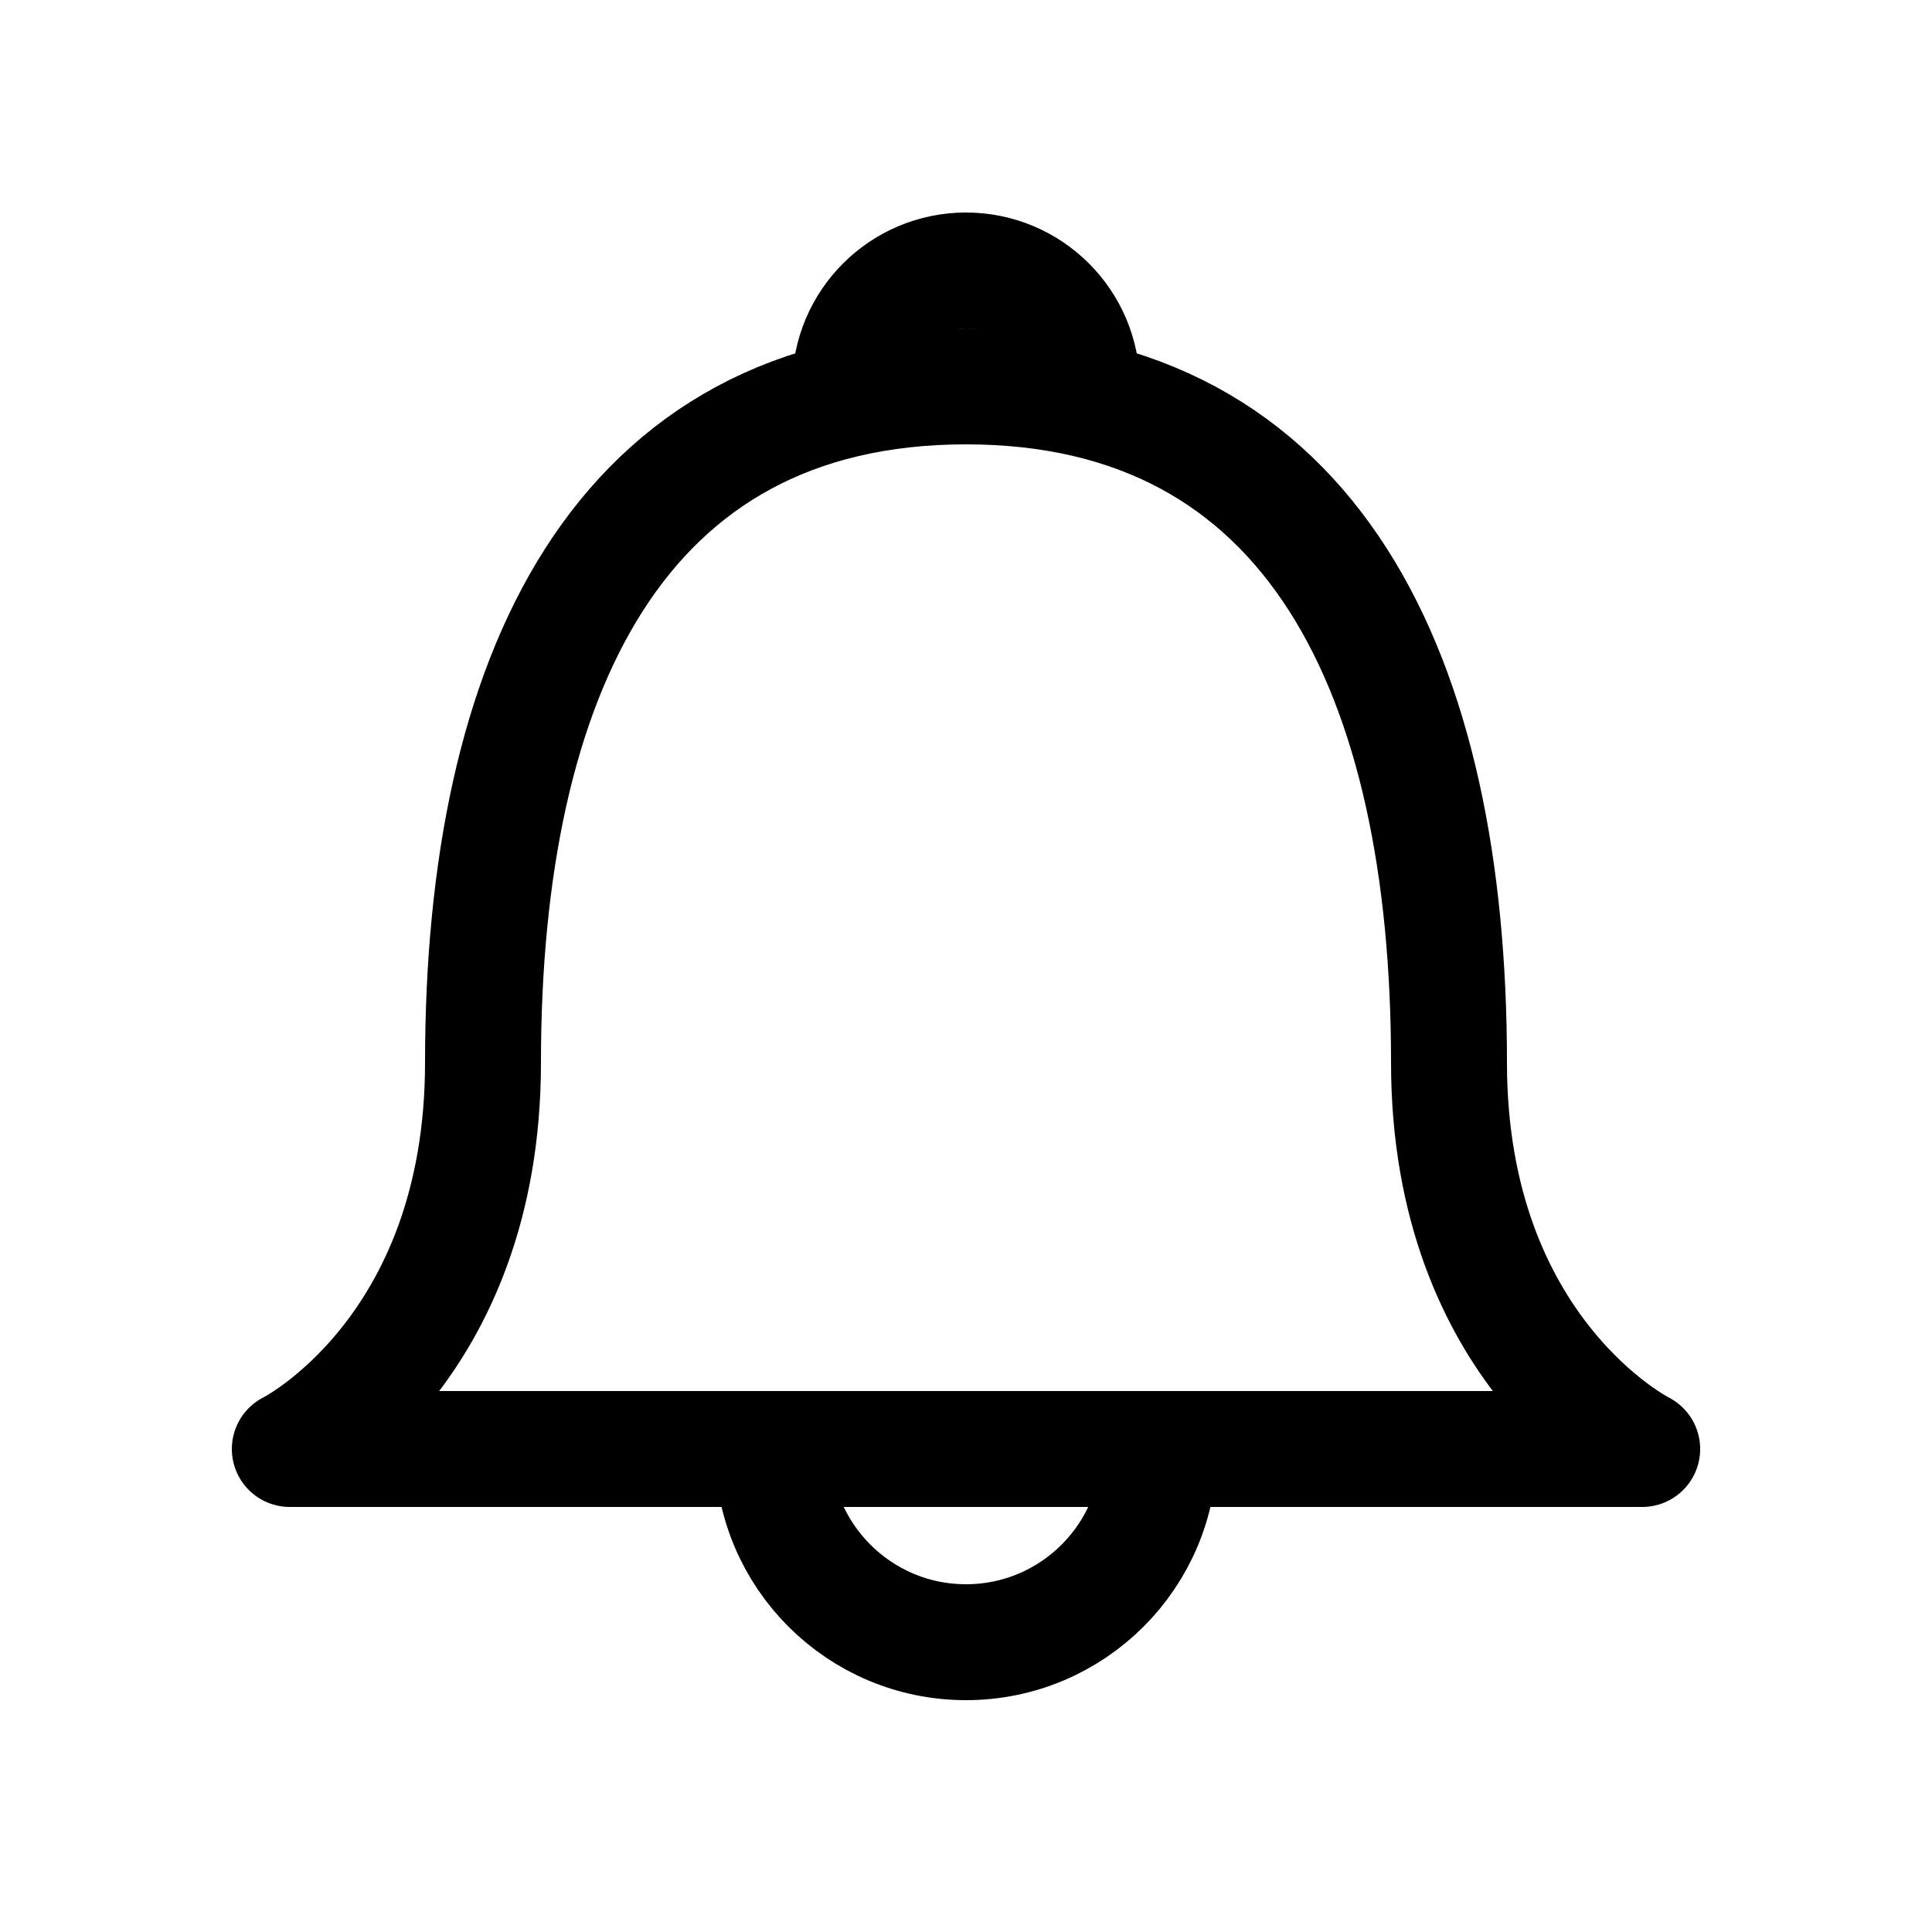
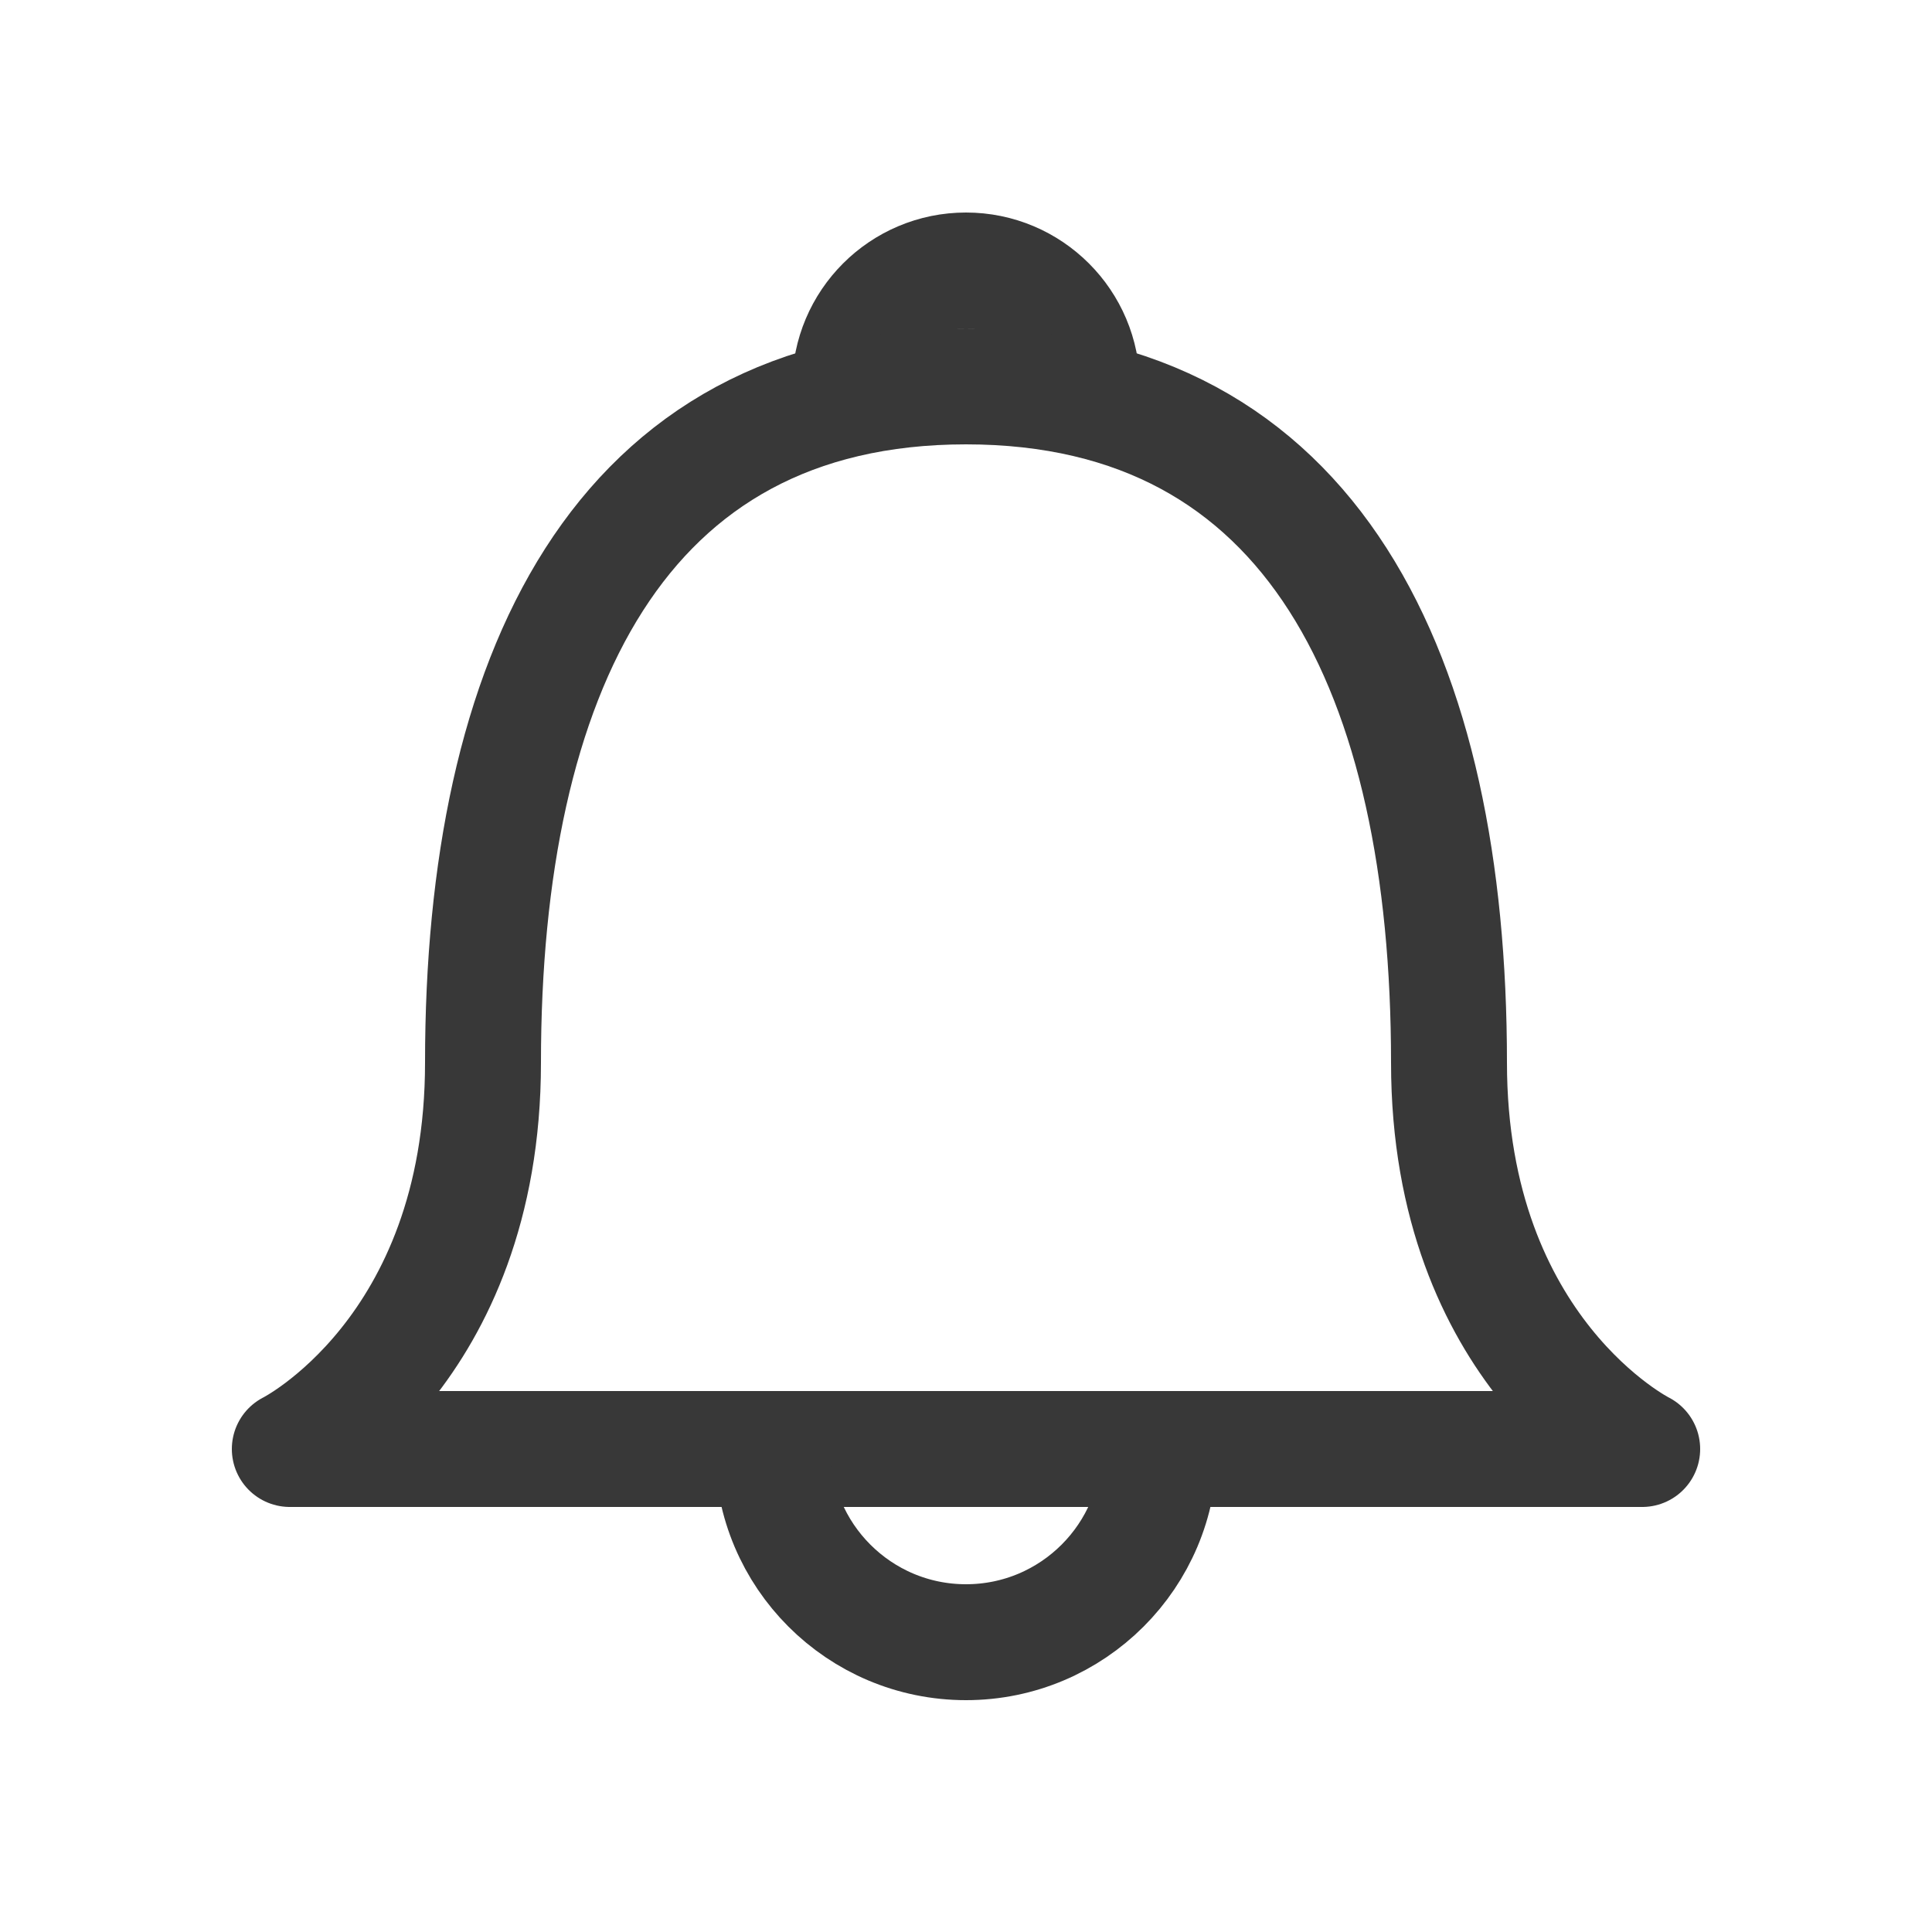
<svg xmlns="http://www.w3.org/2000/svg" version="1.1" id="bell_icon" viewBox="0 0 100 100" width="100" height="100" xml:space="preserve">
  <style type="text/css">
    .st0{
      fill:none;
-       stroke:#000000;
+       stroke:#383838;
      stroke-width:6;
      stroke-linecap:round;
      stroke-linejoin:round;
      stroke-miterlimit:10;
    }
  </style>
  <g id="top_loop">
    <path class="st0" d="M44,20 A6,6 0 0,1 56,20" />
  </g>
  <g id="bell_body">
    <path class="st0" d="         M50,20         C32,20 25,35 25,55         C25,70 15,75 15,75         H85         C85,75 75,70 75,55         C75,35 68,20 50,20         Z       " />
  </g>
  <g id="clapper">
    <path class="st0" d="M40,75 A10,10 0 0,0 60,75" />
  </g>
</svg>
